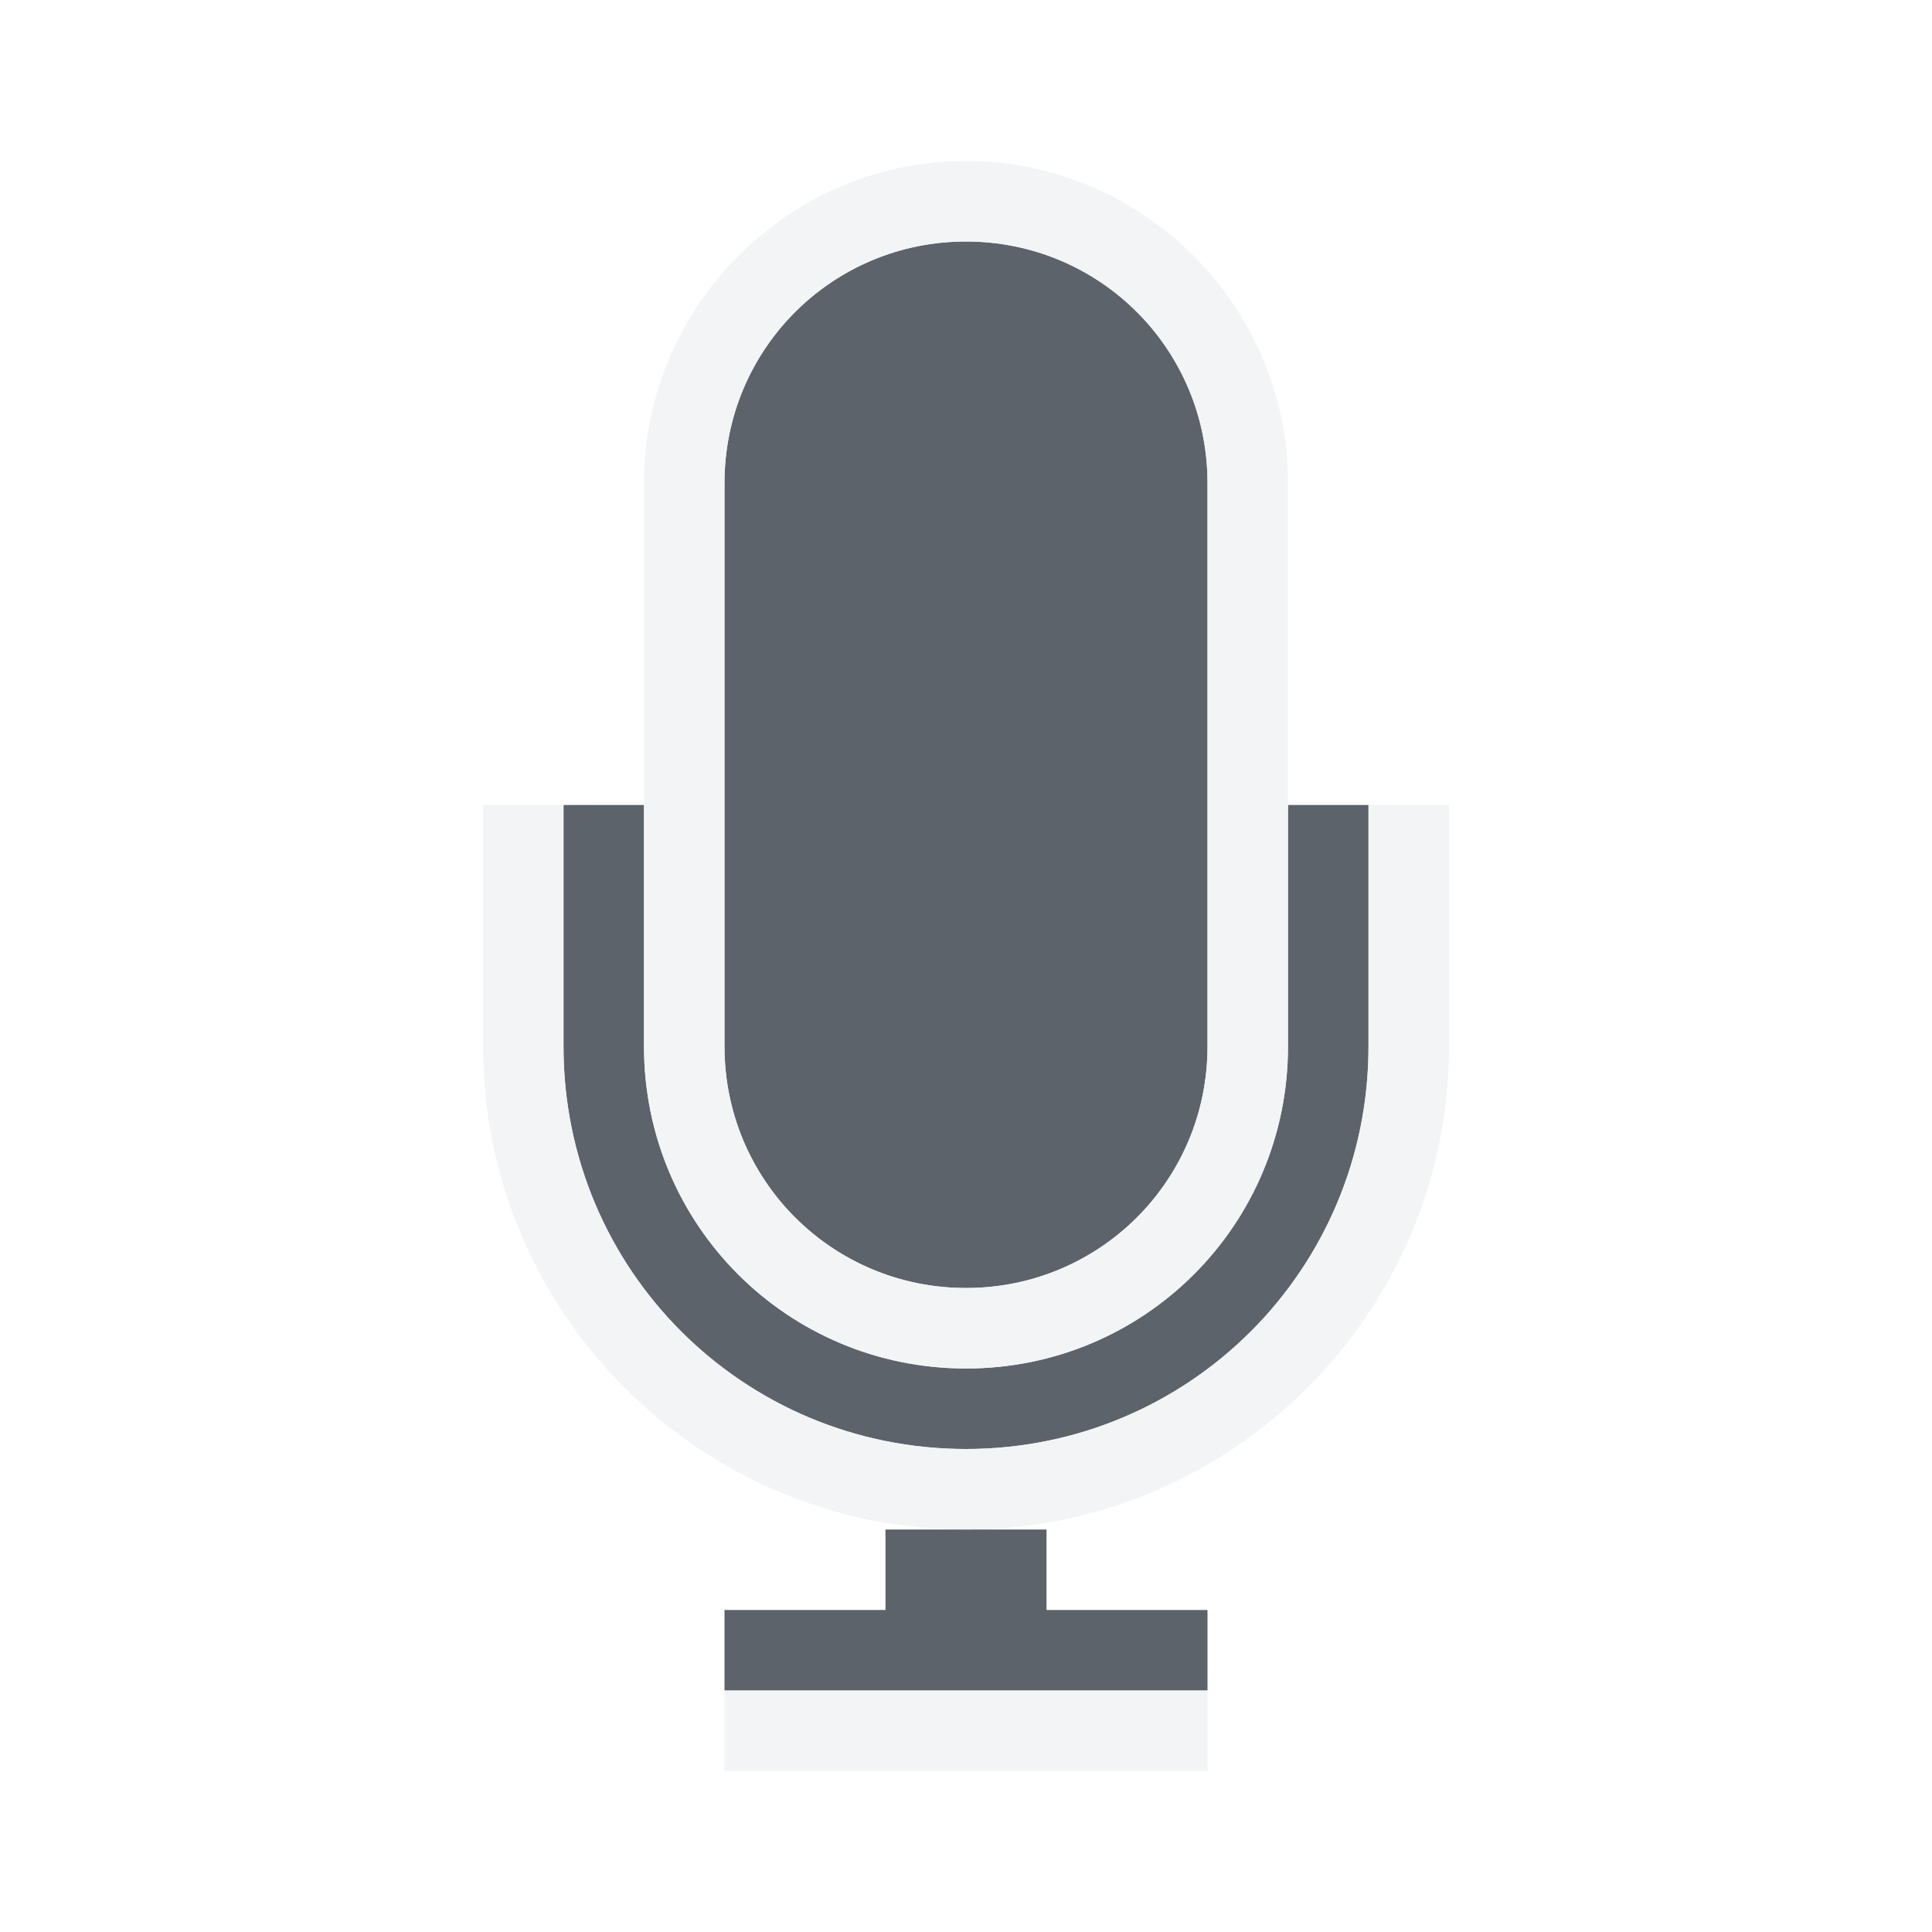
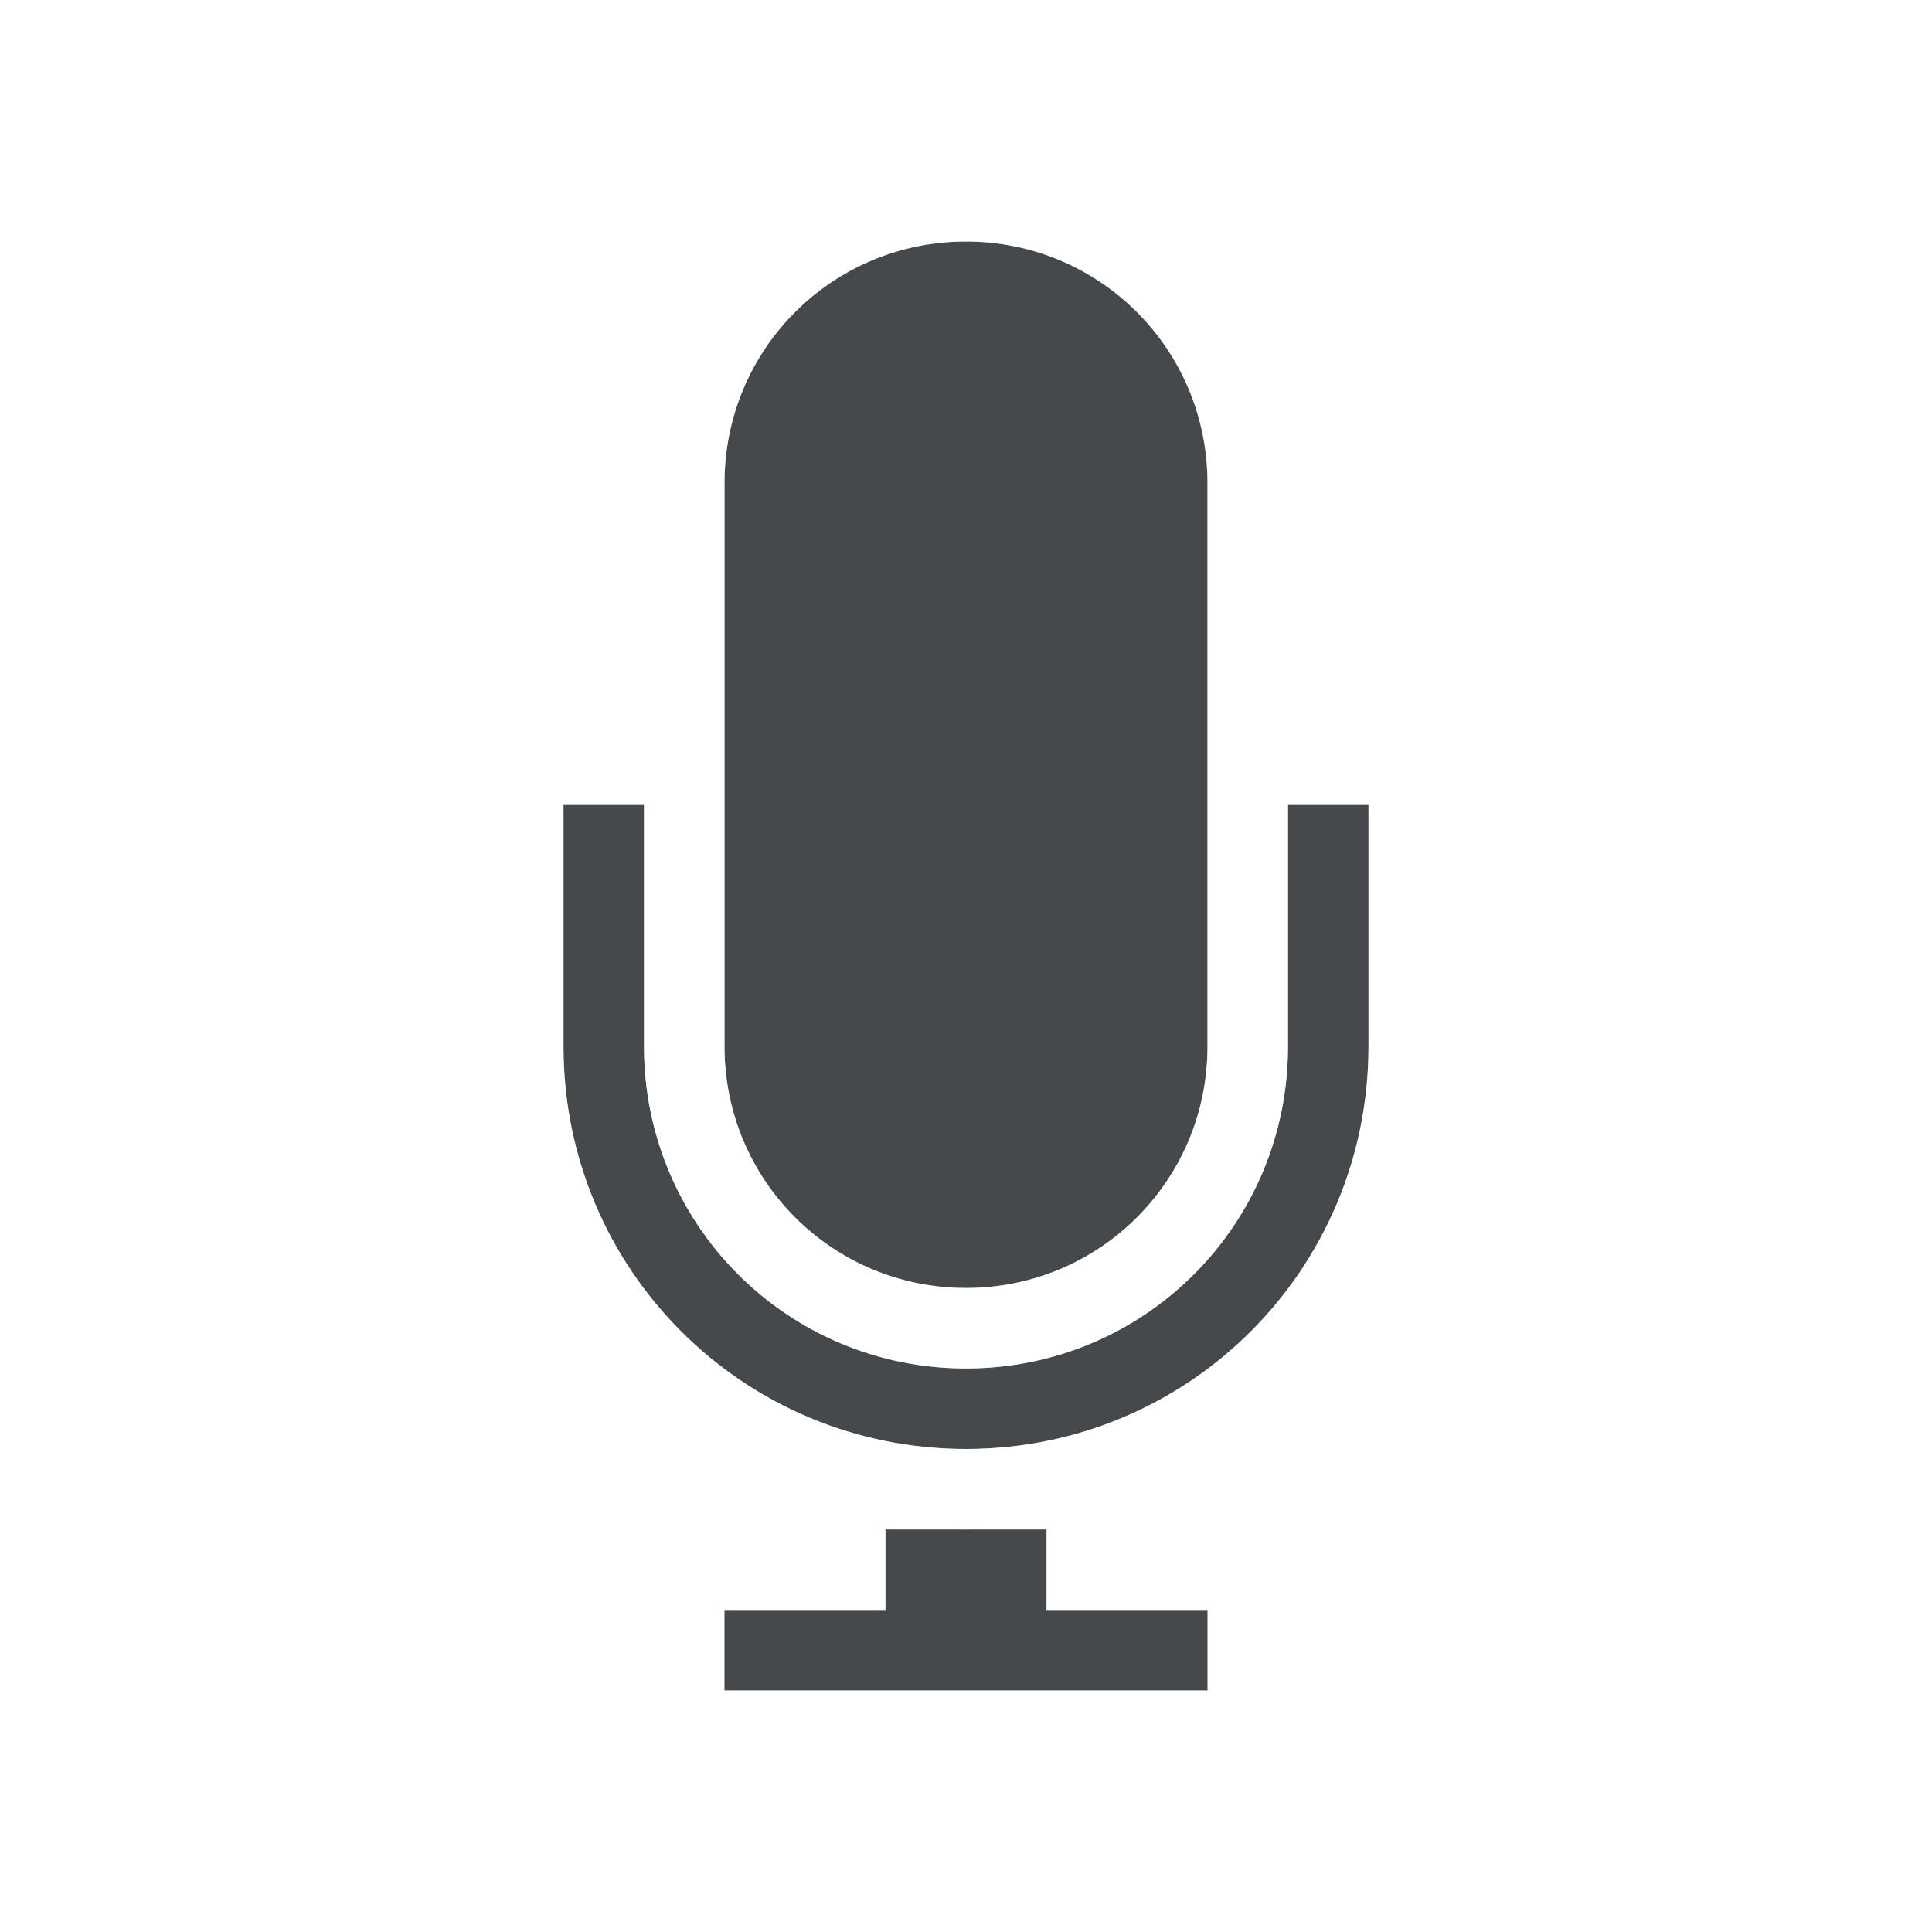
- <svg xmlns="http://www.w3.org/2000/svg" version="1.1" width="24" height="24" id="svg2">
-   <defs id="defs4" />
-   <path style="color:#000000;display:inline;overflow:visible;visibility:visible;opacity:1;fill:#27303a;fill-opacity:0.753;fill-rule:nonzero;stroke:none;stroke-width:1;stroke-linecap:butt;stroke-linejoin:miter;stroke-miterlimit:4;stroke-dasharray:none;stroke-dashoffset:0;stroke-opacity:1;marker:none;enable-background:accumulate" d="M 12,3 C 10.338,3 9,4.338 9,6 l 0,7 c 0,1.662 1.338,3 3,3 1.662,0 3,-1.338 3,-3 L 15,6 C 15,4.338 13.662,3 12,3 Z m -5,7 0,3 c 0,2.77 2.23,5 5,5 2.77,0 5,-2.23 5,-5 l 0,-3 -1,0 0,3 c 0,2.216 -1.784,4 -4,4 -2.216,0 -4,-1.784 -4,-4 l 0,-3 z m 4,9 0,1 -2,0 0,1 6,0 0,-1 -2,0 0,-1 z" id="path4230" />
-   <path style="color:#000000;font-style:normal;font-variant:normal;font-weight:normal;font-stretch:normal;font-size:medium;line-height:normal;font-family:sans-serif;text-indent:0;text-align:start;text-decoration:none;text-decoration-line:none;text-decoration-style:solid;text-decoration-color:#000000;letter-spacing:normal;word-spacing:normal;text-transform:none;direction:ltr;block-progression:tb;writing-mode:lr-tb;baseline-shift:baseline;text-anchor:start;white-space:normal;shape-padding:0;clip-rule:nonzero;display:inline;overflow:visible;visibility:visible;opacity:1;isolation:auto;mix-blend-mode:normal;color-interpolation:sRGB;color-interpolation-filters:linearRGB;solid-color:#000000;solid-opacity:1;fill:#f1f3f5;fill-opacity:0.903;fill-rule:nonzero;stroke:none;stroke-width:2;stroke-linecap:butt;stroke-linejoin:miter;stroke-miterlimit:4;stroke-dasharray:none;stroke-dashoffset:0;stroke-opacity:1;marker:none;color-rendering:auto;image-rendering:auto;shape-rendering:auto;text-rendering:auto;enable-background:accumulate" d="M 12,2 C 9.801,2 8,3.801 8,6 l 0,1 0,3 0,3 c 0,2.216 1.784,4 4,4 2.216,0 4,-1.784 4,-4 l 0,-3 0,-3 0,-1 C 16,3.801 14.199,2 12,2 Z m 0,1 c 1.662,0 3,1.338 3,3 l 0,7 c 0,1.662 -1.338,3 -3,3 -1.662,0 -3,-1.338 -3,-3 L 9,6 C 9,4.338 10.338,3 12,3 Z m -6,7 0,3 c 0,3.307 2.693,6 6,6 3.307,0 6,-2.693 6,-6 l 0,-3 -1,0 0,3 c 0,2.77 -2.23,5 -5,5 -2.77,0 -5,-2.23 -5,-5 l 0,-3 z m 3,11 0,1 6,0 0,-1 z" id="path4235" />
+ <svg xmlns="http://www.w3.org/2000/svg" id="a" width="24" height="24" version="1.1">
+   <defs>
+     <style id="current-color-scheme" type="text/css">.ColorScheme-Text {color:#090d11;}.ColorScheme-Background{color:#ffffff;}</style>
+   </defs>
+   <path id="d" d="m12 3c-1.662 0-3 1.338-3 3v7c0 1.662 1.338 3 3 3s3-1.338 3-3v-7c0-1.662-1.338-3-3-3zm-5 7v3c0 2.77 2.23 5 5 5s5-2.23 5-5v-3h-1v3c0 2.216-1.784 4-4 4-2.216 0-4-1.784-4-4v-3zm4 9v1h-2v1h6v-1h-2v-1z" style="fill:currentColor;fill-opacity:0.75;" class="ColorScheme-Text" />
+   <path id="c" d="m12 2c-2.199 0-4 1.801-4 4v1 3 3c0 2.216 1.784 4 4 4 2.216 0 4-1.784 4-4v-3-3-1c0-2.199-1.801-4-4-4zm0 1c1.662 0 3 1.338 3 3v7c0 1.662-1.338 3-3 3s-3-1.338-3-3v-7c0-1.662 1.338-3 3-3zm-6 7v3c0 3.307 2.693 6 6 6 3.307 0 6-2.693 6-6v-3h-1v3c0 2.77-2.23 5-5 5s-5-2.23-5-5v-3zm3 11v1h6v-1z" style="fill:currentColor;fill-opacity:0.5;" class="ColorScheme-Background" />
</svg>
